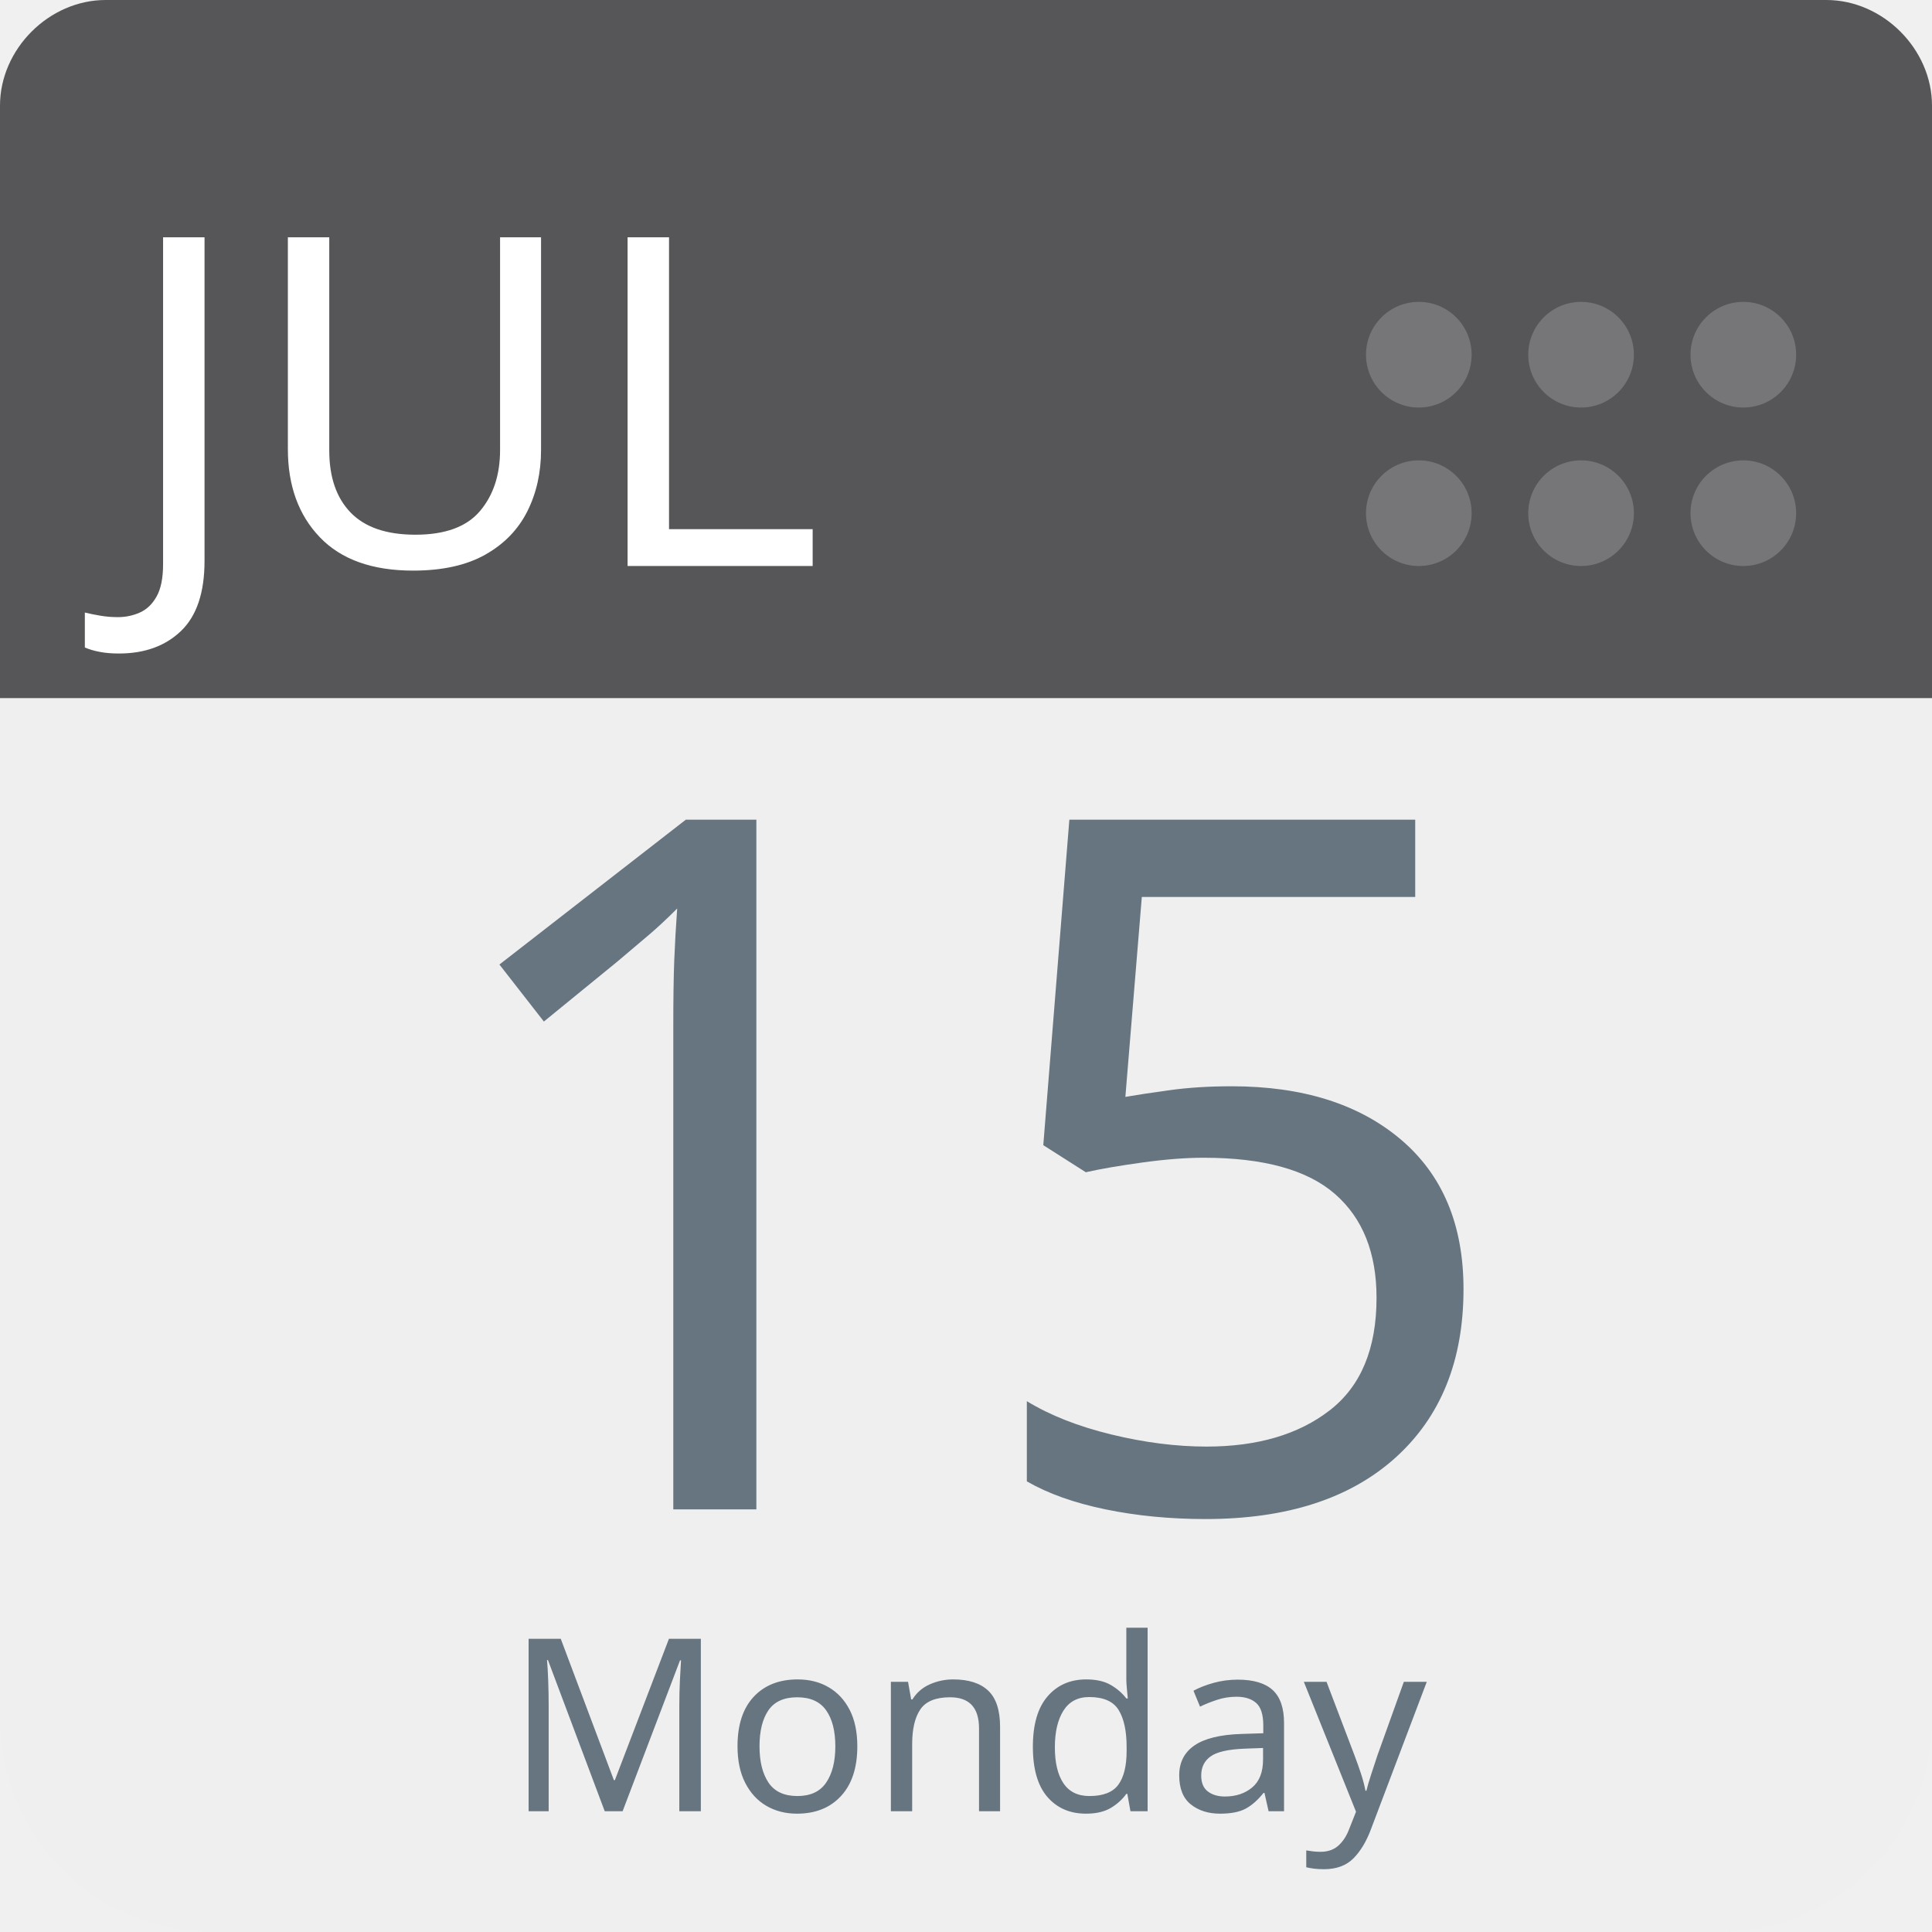
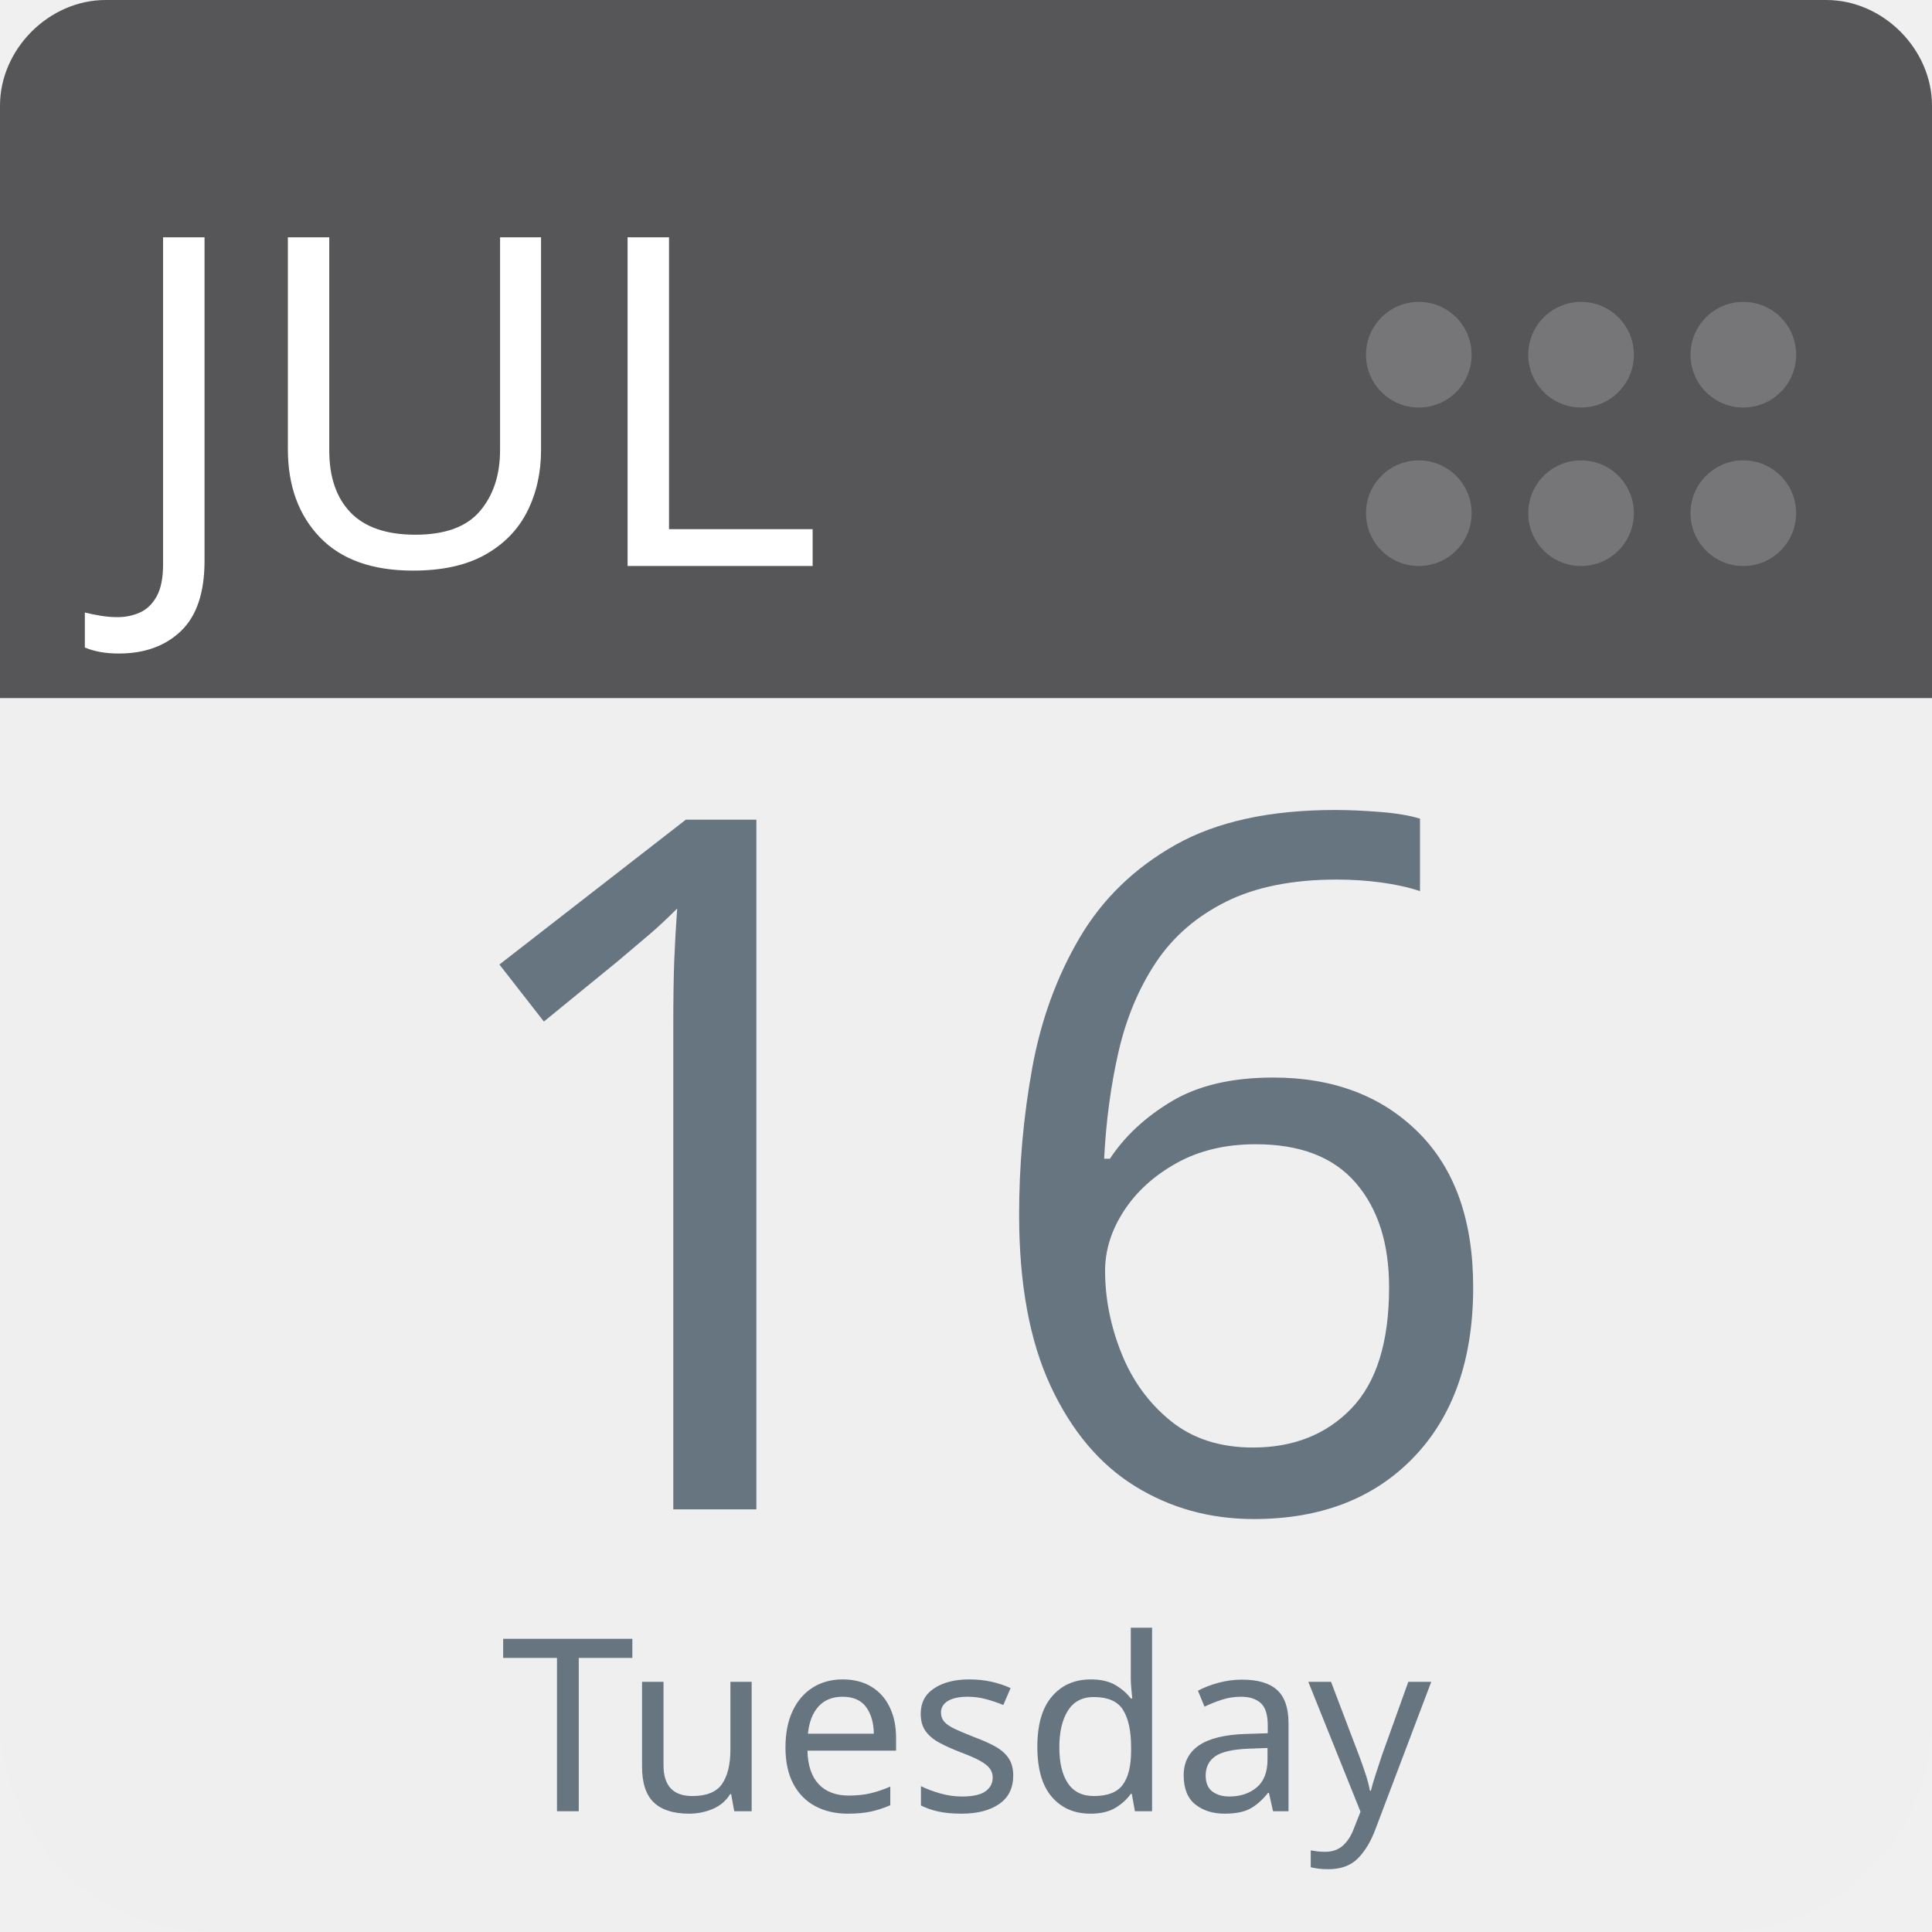
<svg xmlns="http://www.w3.org/2000/svg" aria-label="Calendar" role="img" viewBox="0 0 512 512" width="100%" height="100%" style="cursor: default">
      null
      <path d="m512,455c0,32 -25,57 -57,57l-398,0c-32,0 -57,-25 -57,-57l0,-327c0,-31 25,-57 57,-57l398,0c32,0 57,26 57,57l0,327z" fill="#efefef" />
  <path d="m484,0l-47,0l-409,0c-15,0 -28,13 -28,28l0,157l512,0l0,-157c0,-15 -13,-28 -28,-28z" fill="#565557" />
  <g fill="#767577">
    <circle cx="462" cy="136" r="14" />
    <circle cx="462" cy="94" r="14" />
    <circle cx="419" cy="136" r="14" />
    <circle cx="419" cy="94" r="14" />
    <circle cx="376" cy="136" r="14" />
    <circle cx="376" cy="94" r="14" />
  </g>
  <text id="month" x="32" y="150" fill="#fff" font-family="-apple-system, BlinkMacSystemFont, 'Noto Sans', 'Noto Sans CJK SC', 'Microsoft YaHei', sans-serif, 'Segoe UI', Roboto, 'Helvetica Neue', Arial" font-size="122px" style="text-anchor: left">JUL</text>
-   <text id="day" x="256" y="400" fill="#66757f" font-family="-apple-system, BlinkMacSystemFont, 'Noto Sans', 'Noto Sans CJK SC', 'Microsoft YaHei', sans-serif, 'Segoe UI', Roboto, 'Helvetica Neue', Arial" font-size="256px" style="text-anchor: middle">15</text>
-   <text id="weekday" x="256" y="480" fill="#66757f" font-family="-apple-system, BlinkMacSystemFont, 'Noto Sans', 'Noto Sans CJK SC', 'Microsoft YaHei', sans-serif, 'Segoe UI', Roboto, 'Helvetica Neue', Arial" font-size="64px" style="text-anchor: middle">Monday</text>
+   <text id="day" x="256" y="400" fill="#66757f" font-family="-apple-system, BlinkMacSystemFont, 'Noto Sans', 'Noto Sans CJK SC', 'Microsoft YaHei', sans-serif, 'Segoe UI', Roboto, 'Helvetica Neue', Arial" font-size="256px" style="text-anchor: middle">16</text>
+   <text id="weekday" x="256" y="480" fill="#66757f" font-family="-apple-system, BlinkMacSystemFont, 'Noto Sans', 'Noto Sans CJK SC', 'Microsoft YaHei', sans-serif, 'Segoe UI', Roboto, 'Helvetica Neue', Arial" font-size="64px" style="text-anchor: middle">Tuesday</text>
      null
    </svg>
